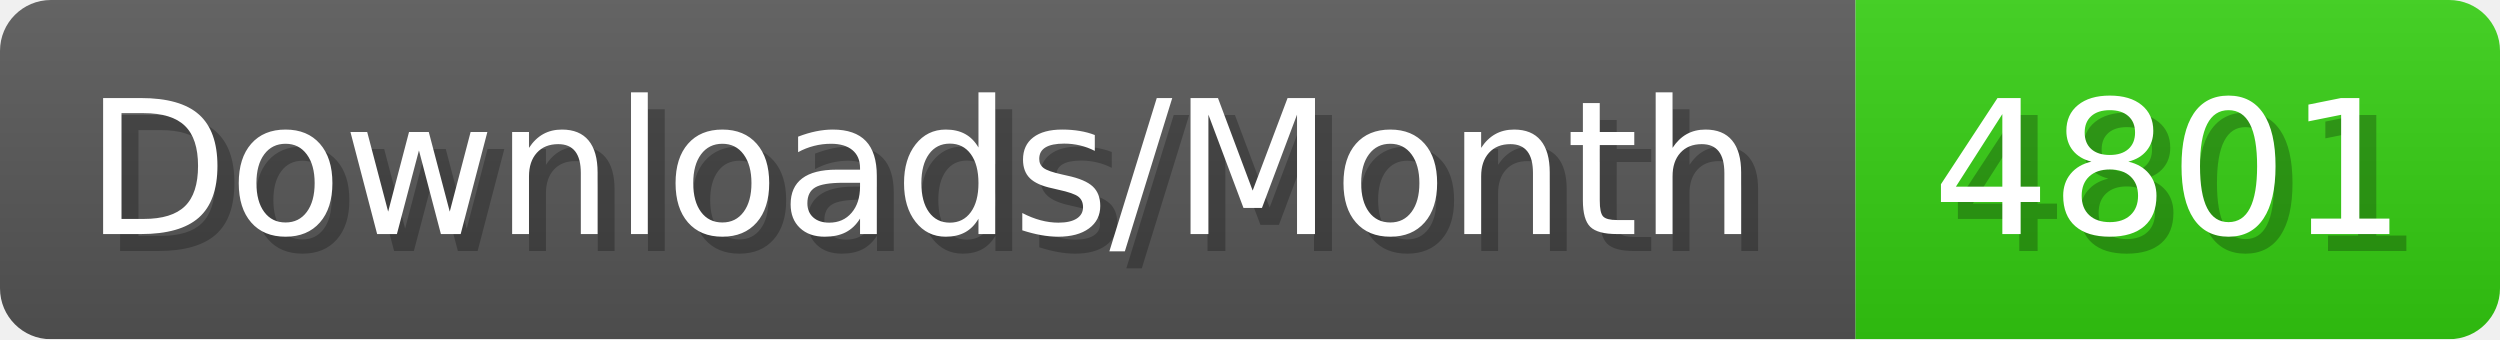
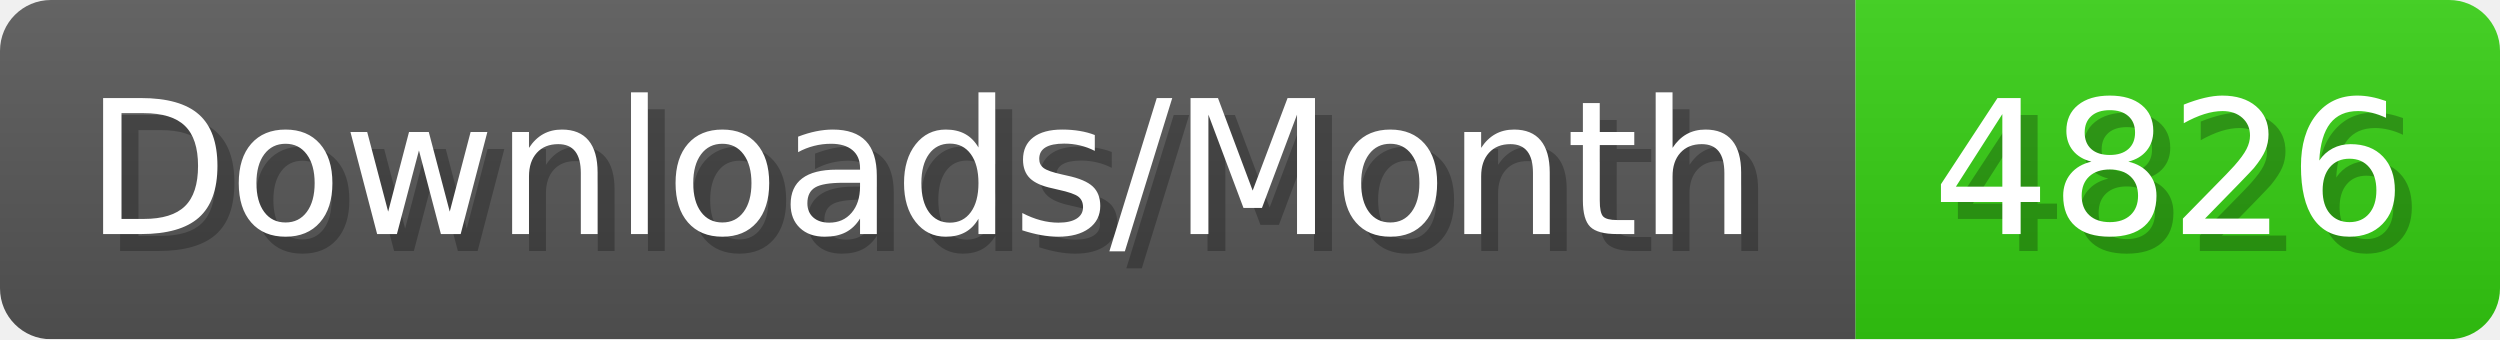
- <svg xmlns="http://www.w3.org/2000/svg" width="147.4" height="20" viewBox="0 0 1474 200" role="img" aria-label="Downloads/Month: 4801">
+ <svg xmlns="http://www.w3.org/2000/svg" width="147.4" height="20" viewBox="0 0 1474 200" role="img" aria-label="Downloads/Month: 4826">
  <linearGradient id="YlXUI" x2="0" y2="100%">
    <stop offset="0" stop-opacity=".1" stop-color="#EEE" />
    <stop offset="1" stop-opacity=".1" />
  </linearGradient>
  <mask id="JHhop">
    <rect width="1474" height="200" rx="30" fill="#FFF" />
  </mask>
  <g mask="url(#JHhop)">
    <rect width="1094" height="200" fill="#555" />
    <rect width="380" height="200" fill="#3C1" x="1094" />
    <rect width="1474" height="200" fill="url(#YlXUI)" />
  </g>
  <g aria-hidden="true" fill="#fff" text-anchor="start" font-family="Verdana,DejaVu Sans,sans-serif" font-size="110">
    <text x="60" y="148" textLength="994" fill="#000" opacity="0.25">Downloads/Month</text>
    <text x="50" y="138" textLength="994">Downloads/Month</text>
-     <text x="1149" y="148" textLength="280" fill="#000" opacity="0.25">4801</text>
-     <text x="1139" y="138" textLength="280">4801</text>
+     <text x="1149" y="148" textLength="280" fill="#000" opacity="0.25">4826</text>
+     <text x="1139" y="138" textLength="280">4826</text>
  </g>
</svg>
